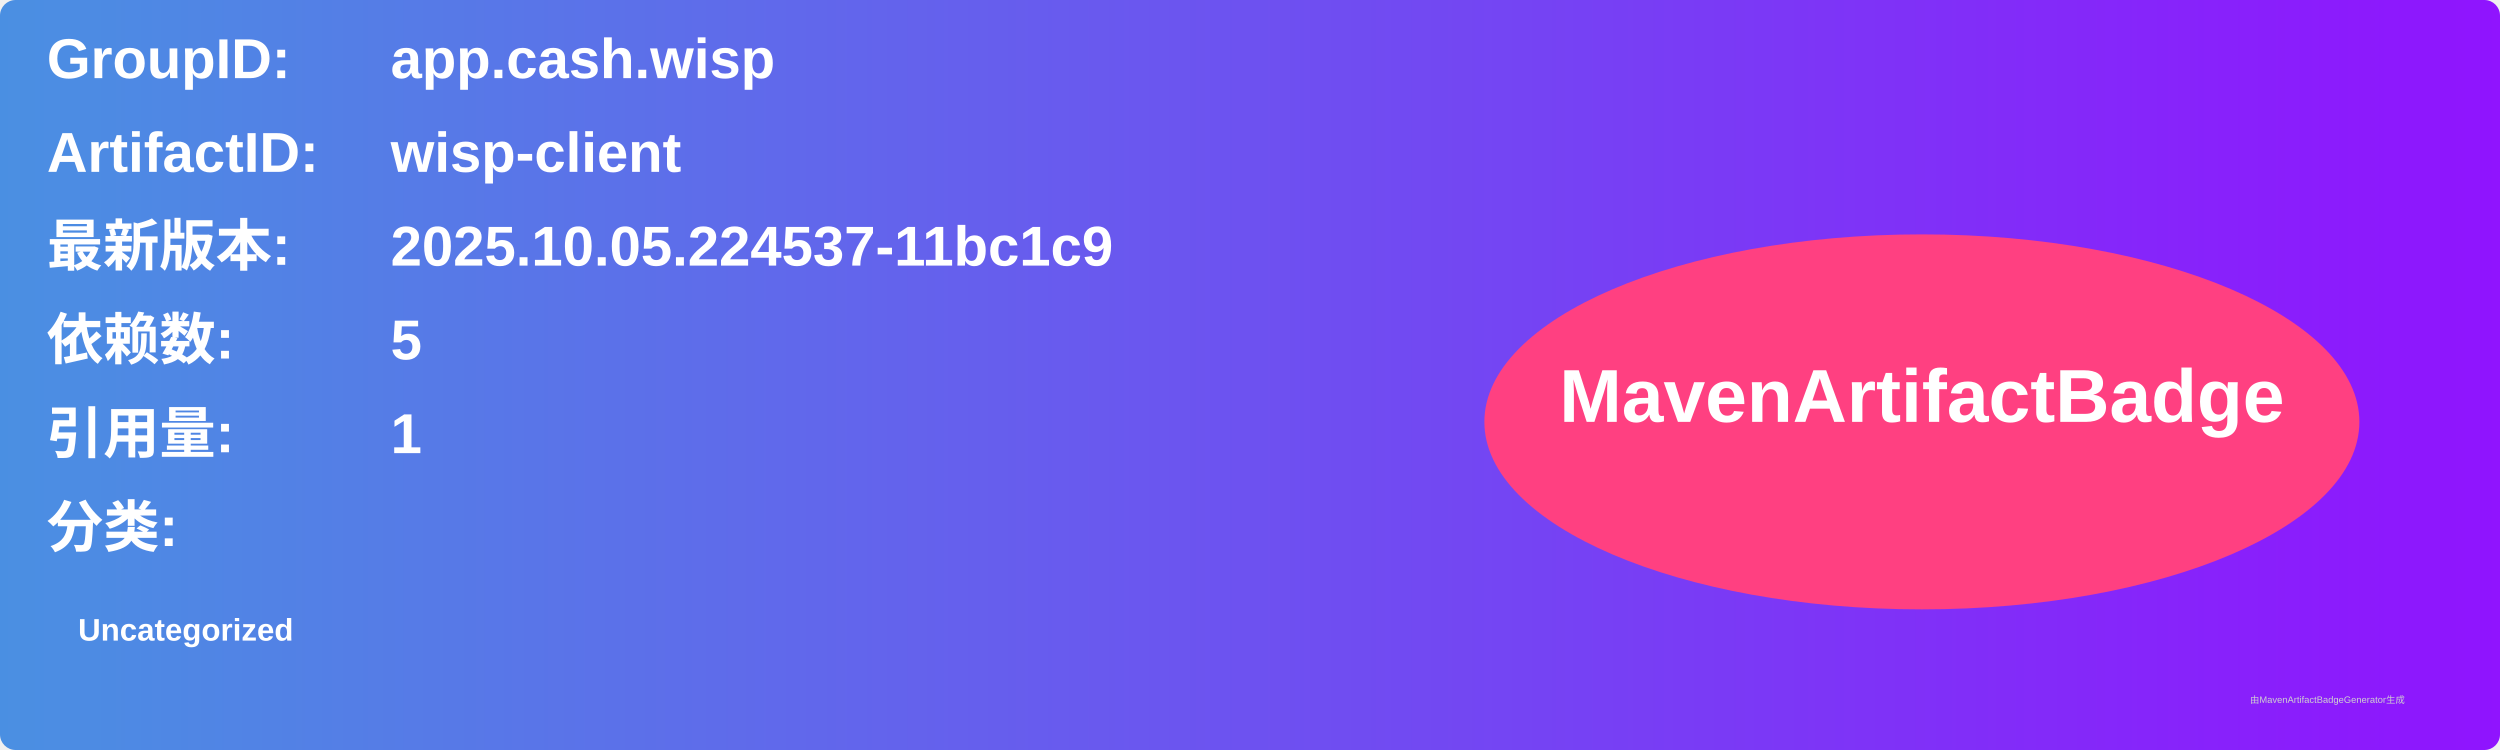
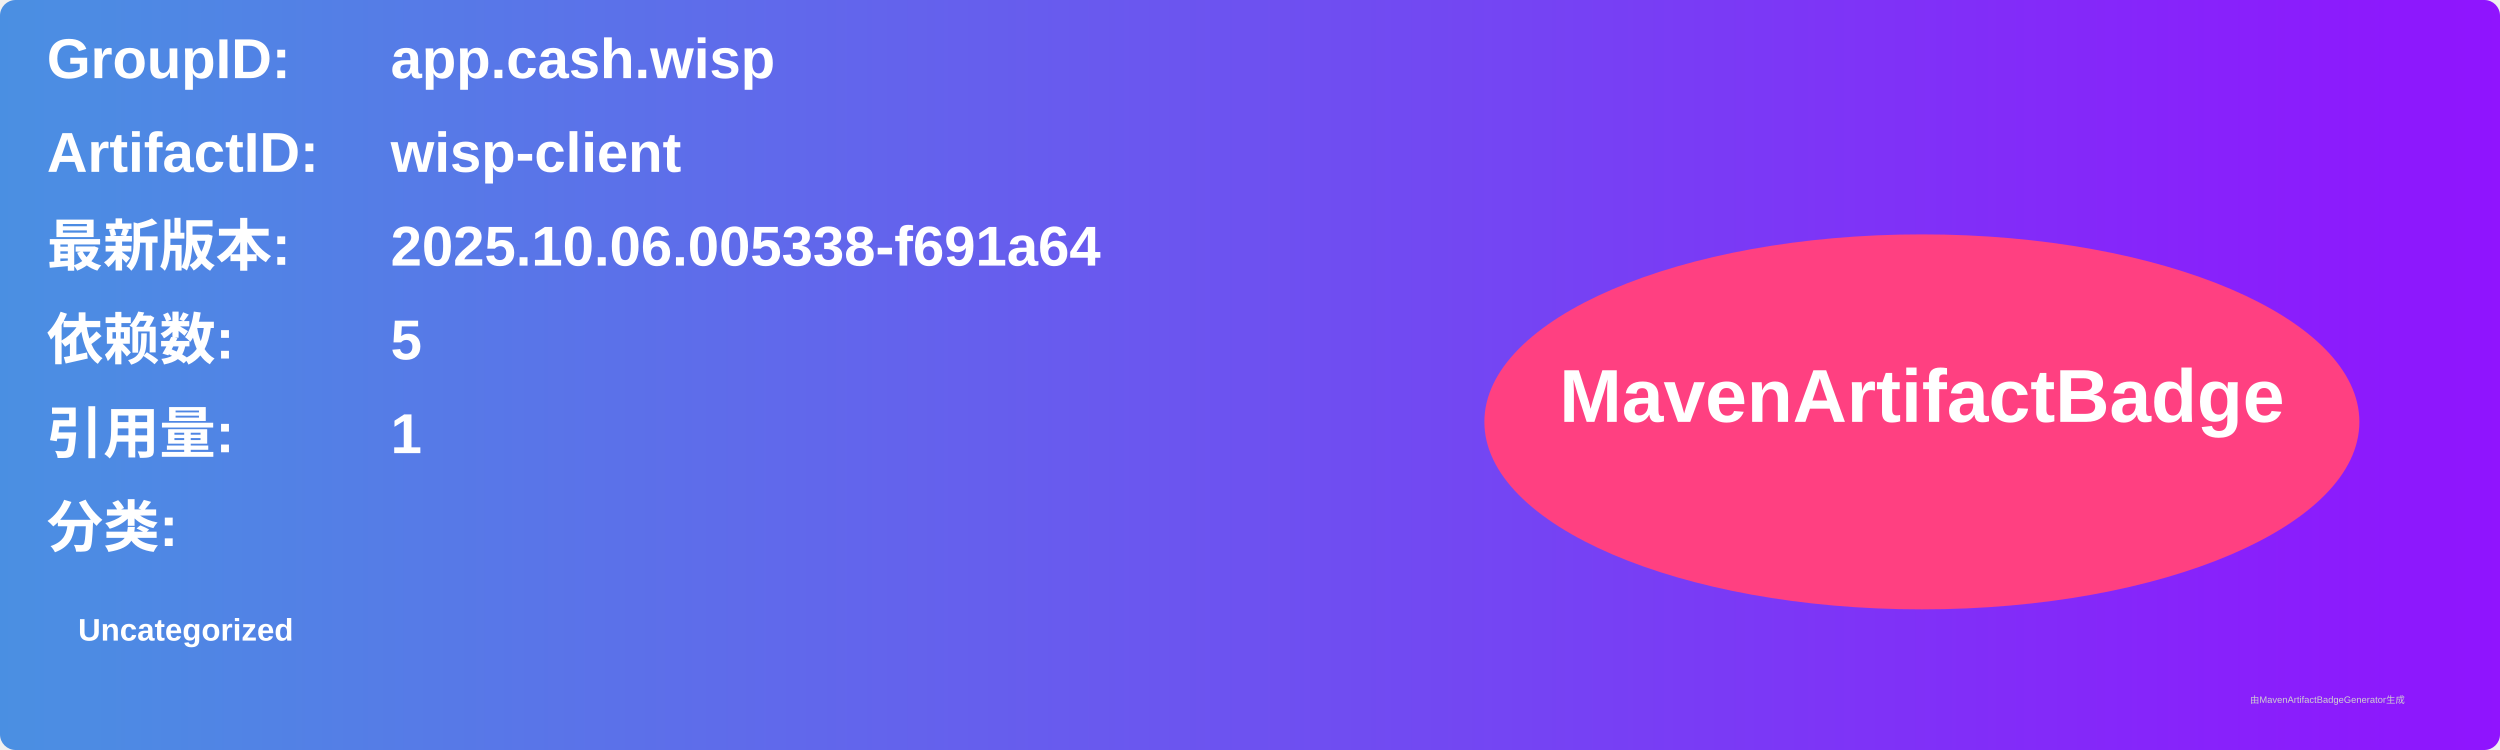
<svg xmlns="http://www.w3.org/2000/svg" width="800" height="240" viewBox="0 0 800 240">
  <linearGradient id="grad" x1="0%" y1="0%" x2="100%" y2="0%">
    <stop offset="0%" stop-color="#4a90e2" />
    <stop offset="100%" stop-color="#9013fe" />
  </linearGradient>
  <rect width="100%" height="100%" rx="5" ry="5" fill="url(#grad)" />
  <g transform="translate(15, 15)">
    <text x="0" y="10" font-family="Arial" font-size="18" fill="white" font-weight="bold" width="260">GroupID:</text>
    <text x="110" y="10" font-family="Arial" font-size="18" fill="white" font-weight="bold" width="460">app.cash.wisp</text>
    <text x="0" y="40" font-family="Arial" font-size="18" fill="white" font-weight="bold" width="260">ArtifactID:</text>
    <text x="110" y="40" font-family="Arial" font-size="18" fill="white" font-weight="bold" width="460">wisp-client</text>
    <text x="0" y="70" font-family="Arial" font-size="18" fill="white" font-weight="bold">最新版本:</text>
    <text x="110" y="70" font-family="Arial" font-size="18" fill="white" font-weight="bold">
-       <tspan font-weight="bold">2025.10.05.224537-11bc1c9</tspan>
+       <tspan font-weight="bold">2025.10.06.005338-f691a64</tspan>
    </text>
    <text x="0" y="100" font-family="Arial" font-size="18" fill="white" font-weight="bold">依赖数: </text>
    <text x="110" y="100" font-family="Arial" font-size="18" fill="white">
      <tspan font-weight="bold">5</tspan>
    </text>
    <text x="0" y="130" font-family="Arial" font-size="18" fill="white" font-weight="bold">引用量: </text>
    <text x="110" y="130" font-family="Arial" font-size="18" fill="white">
      <tspan font-weight="bold">1</tspan>
    </text>
    <text x="0" y="160" font-family="Arial" font-size="18" fill="white" font-weight="bold">分类:</text>
    <text x="10" y="190" font-family="Arial" font-size="10" fill="white">
      <tspan font-weight="bold">Uncategorized</tspan>
    </text>
    <ellipse cx="600" cy="120" rx="140" ry="60" fill="#ff4081" />
    <text x="600" y="120" text-anchor="middle" font-family="Arial" font-size="24" fill="white" font-weight="bold">MavenArtifactBadge</text>
  </g>
  <text x="720" y="225" font-family="Arial" font-size="3" fill="#d0d0d0">由MavenArtifactBadgeGenerator生成</text>
</svg>
